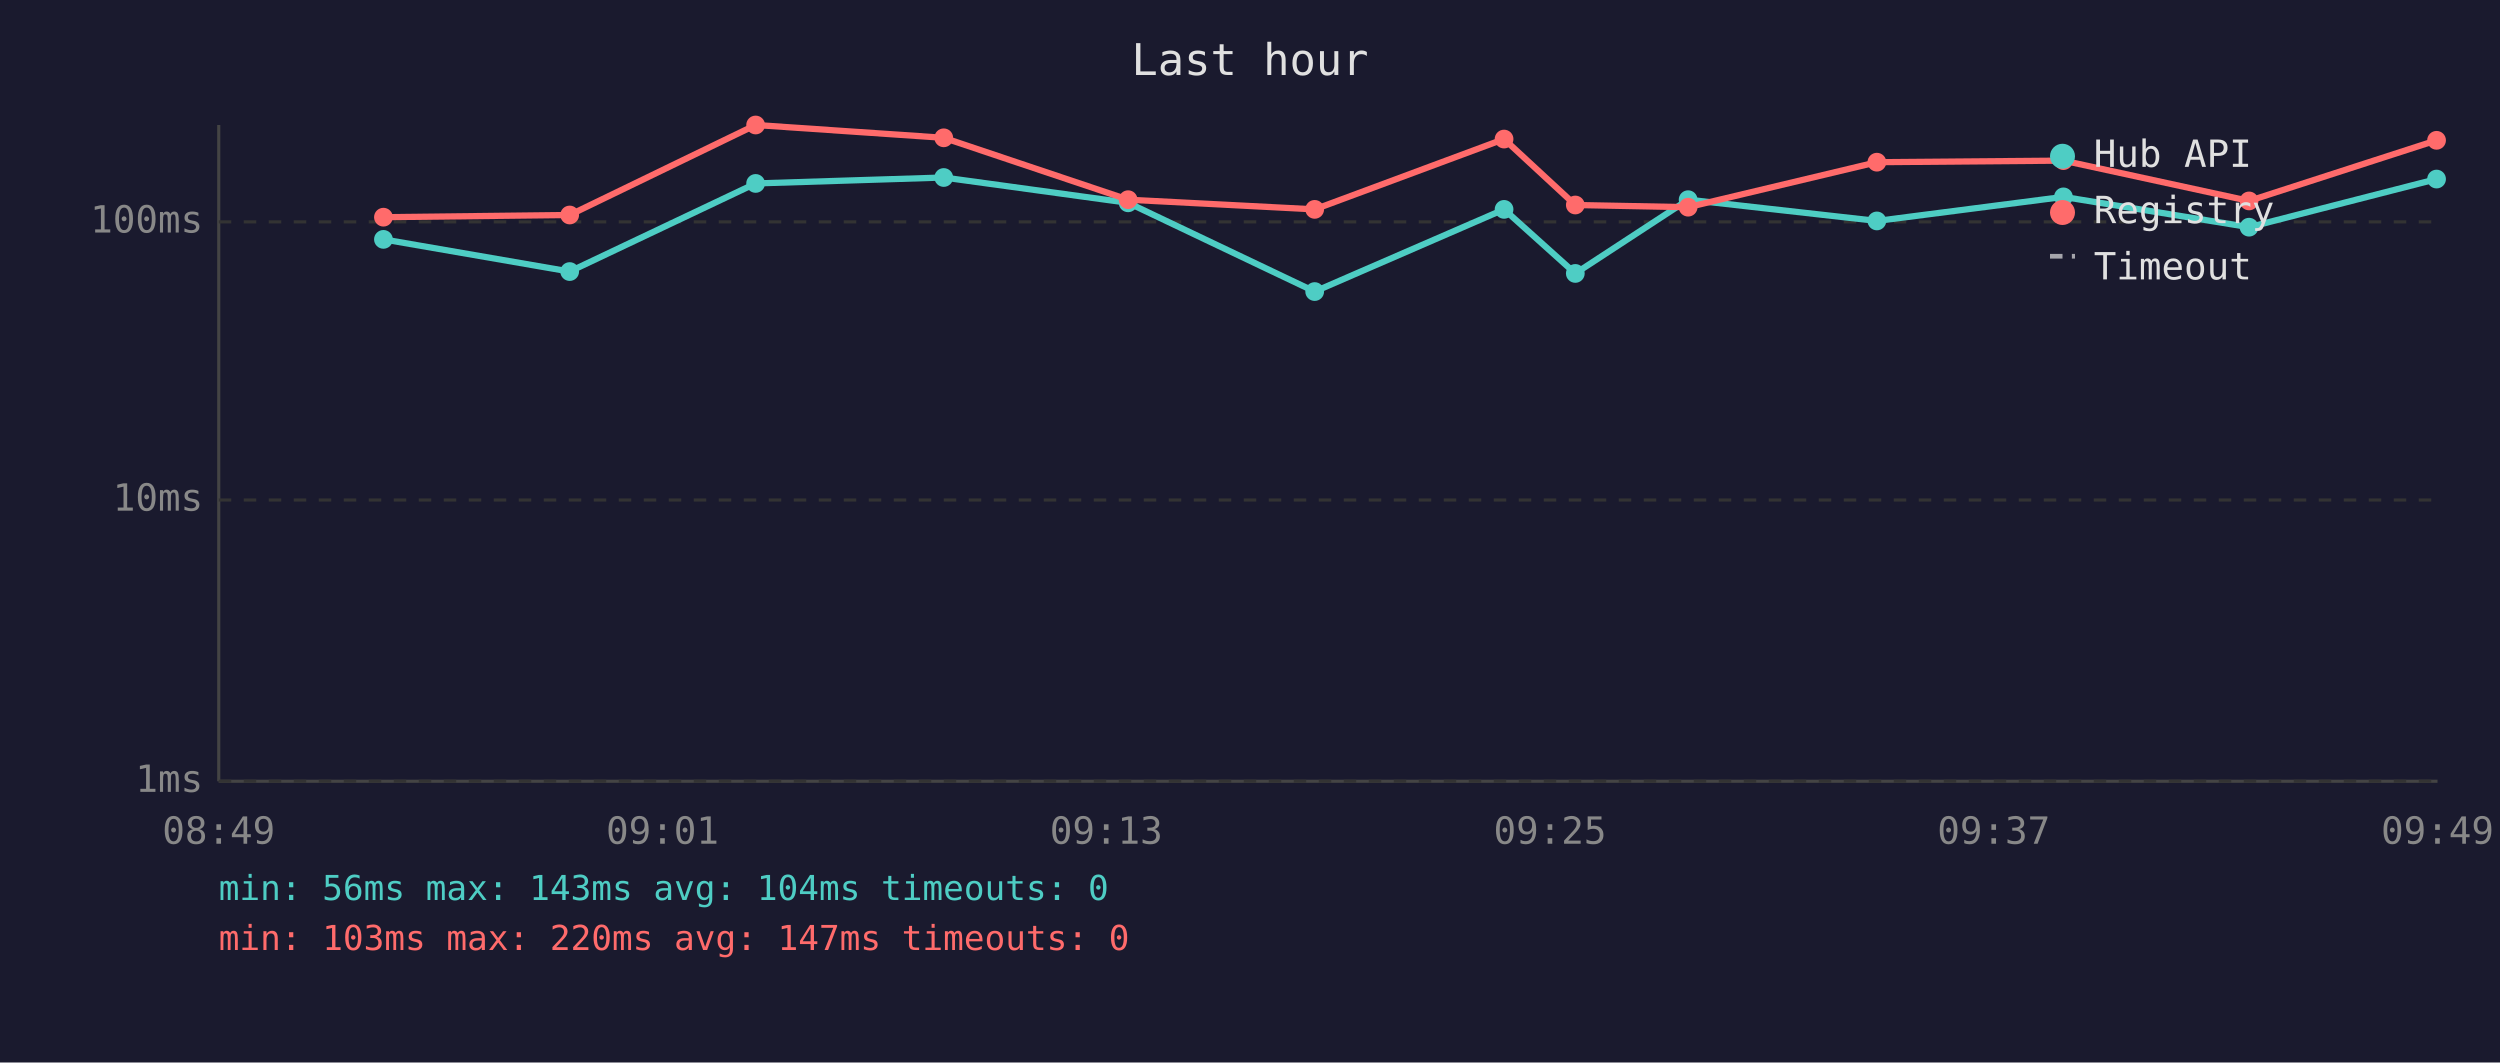
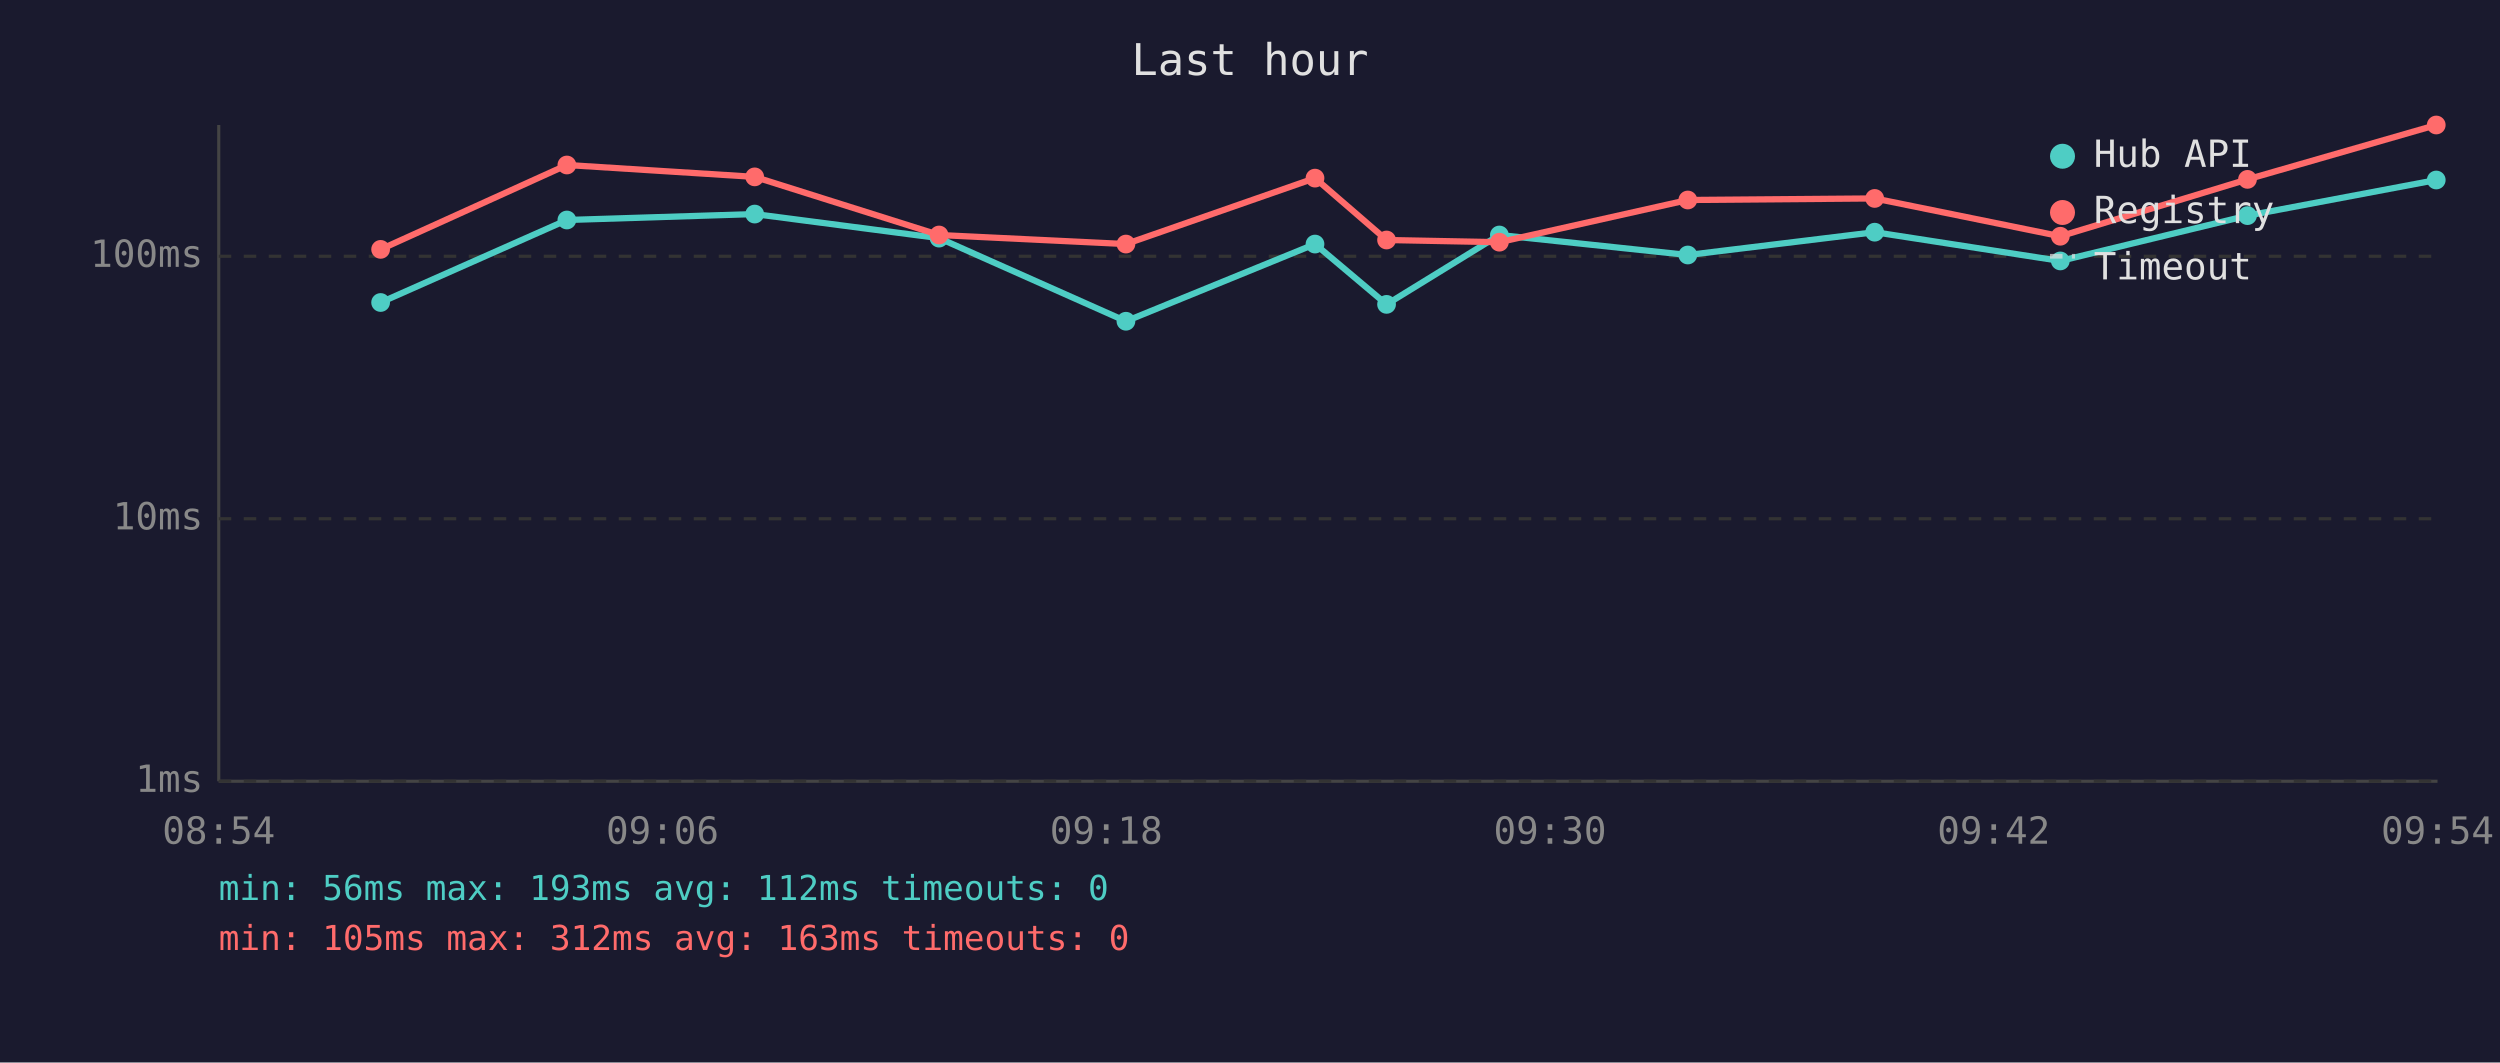
<svg xmlns="http://www.w3.org/2000/svg" viewBox="0 0 800 340" font-family="monospace" font-size="12">
  <rect width="800" height="340" fill="#1a1a2e" />
  <text x="400" y="24" fill="#e0e0e0" font-size="14" text-anchor="middle">Last hour</text>
  <line x1="70" y1="40" x2="70" y2="250" stroke="#444" stroke-width="1" />
  <line x1="70" y1="250" x2="780" y2="250" stroke="#444" stroke-width="1" />
  <line x1="70" y1="250" x2="780" y2="250" stroke="#333" stroke-width="1" stroke-dasharray="4" />
  <text x="65" y="250" fill="#888" text-anchor="end" dominant-baseline="middle">1ms</text>
-   <line x1="70" y1="160" x2="780" y2="160" stroke="#333" stroke-width="1" stroke-dasharray="4" />
-   <text x="65" y="160" fill="#888" text-anchor="end" dominant-baseline="middle">10ms</text>
-   <line x1="70" y1="71" x2="780" y2="71" stroke="#333" stroke-width="1" stroke-dasharray="4" />
-   <text x="65" y="71" fill="#888" text-anchor="end" dominant-baseline="middle">100ms</text>
-   <text x="70" y="270" fill="#888" text-anchor="middle">08:49</text>
-   <text x="212" y="270" fill="#888" text-anchor="middle">09:01</text>
-   <text x="354" y="270" fill="#888" text-anchor="middle">09:13</text>
-   <text x="496" y="270" fill="#888" text-anchor="middle">09:25</text>
-   <text x="638" y="270" fill="#888" text-anchor="middle">09:37</text>
-   <text x="780" y="270" fill="#888" text-anchor="middle">09:49</text>
-   <polyline points="122.7,76.6 182.3,86.9 241.8,58.7 302.0,56.8 361.0,64.9 420.7,93.3 481.3,67.0 504.1,87.5 540.2,63.9 600.6,70.7 660.3,63.0 719.7,72.7 779.7,57.3" fill="none" stroke="#4ecdc4" stroke-width="2" opacity="1" />
-   <circle cx="122.7" cy="76.6" r="3" fill="#4ecdc4" />
-   <circle cx="182.3" cy="86.9" r="3" fill="#4ecdc4" />
-   <circle cx="241.8" cy="58.7" r="3" fill="#4ecdc4" />
-   <circle cx="302.0" cy="56.8" r="3" fill="#4ecdc4" />
-   <circle cx="361.0" cy="64.9" r="3" fill="#4ecdc4" />
-   <circle cx="420.7" cy="93.3" r="3" fill="#4ecdc4" />
-   <circle cx="481.3" cy="67.0" r="3" fill="#4ecdc4" />
-   <circle cx="504.1" cy="87.5" r="3" fill="#4ecdc4" />
-   <circle cx="540.2" cy="63.9" r="3" fill="#4ecdc4" />
-   <circle cx="600.6" cy="70.7" r="3" fill="#4ecdc4" />
-   <circle cx="660.3" cy="63.0" r="3" fill="#4ecdc4" />
-   <circle cx="719.7" cy="72.7" r="3" fill="#4ecdc4" />
-   <circle cx="779.7" cy="57.3" r="3" fill="#4ecdc4" />
-   <polyline points="122.7,69.5 182.3,68.8 241.8,40.0 302.0,44.1 361.0,63.9 420.7,67.0 481.3,44.5 504.1,65.6 540.2,66.3 600.6,51.9 660.3,51.4 719.7,64.3 779.7,44.9" fill="none" stroke="#ff6b6b" stroke-width="2" opacity="1" />
-   <circle cx="122.7" cy="69.5" r="3" fill="#ff6b6b" />
-   <circle cx="182.3" cy="68.8" r="3" fill="#ff6b6b" />
-   <circle cx="241.8" cy="40.0" r="3" fill="#ff6b6b" />
-   <circle cx="302.0" cy="44.1" r="3" fill="#ff6b6b" />
-   <circle cx="361.0" cy="63.9" r="3" fill="#ff6b6b" />
-   <circle cx="420.7" cy="67.0" r="3" fill="#ff6b6b" />
-   <circle cx="481.3" cy="44.5" r="3" fill="#ff6b6b" />
-   <circle cx="504.1" cy="65.6" r="3" fill="#ff6b6b" />
-   <circle cx="540.2" cy="66.3" r="3" fill="#ff6b6b" />
-   <circle cx="600.6" cy="51.9" r="3" fill="#ff6b6b" />
-   <circle cx="660.3" cy="51.4" r="3" fill="#ff6b6b" />
-   <circle cx="719.7" cy="64.3" r="3" fill="#ff6b6b" />
-   <circle cx="779.7" cy="44.9" r="3" fill="#ff6b6b" />
+   <line x1="70" y1="166" x2="780" y2="166" stroke="#333" stroke-width="1" stroke-dasharray="4" />
+   <text x="65" y="166" fill="#888" text-anchor="end" dominant-baseline="middle">10ms</text>
+   <line x1="70" y1="82" x2="780" y2="82" stroke="#333" stroke-width="1" stroke-dasharray="4" />
+   <text x="65" y="82" fill="#888" text-anchor="end" dominant-baseline="middle">100ms</text>
+   <text x="70" y="270" fill="#888" text-anchor="middle">08:54</text>
+   <text x="212" y="270" fill="#888" text-anchor="middle">09:06</text>
+   <text x="354" y="270" fill="#888" text-anchor="middle">09:18</text>
+   <text x="496" y="270" fill="#888" text-anchor="middle">09:30</text>
+   <text x="638" y="270" fill="#888" text-anchor="middle">09:42</text>
+   <text x="780" y="270" fill="#888" text-anchor="middle">09:54</text>
+   <polyline points="121.8,96.8 181.4,70.4 241.5,68.5 300.5,76.2 360.3,102.8 420.8,78.1 443.7,97.4 479.8,75.2 540.1,81.6 599.9,74.3 659.3,83.5 719.2,69.0 779.6,57.6" fill="none" stroke="#4ecdc4" stroke-width="2" opacity="1" />
+   <circle cx="121.8" cy="96.8" r="3" fill="#4ecdc4" />
+   <circle cx="181.4" cy="70.4" r="3" fill="#4ecdc4" />
+   <circle cx="241.5" cy="68.5" r="3" fill="#4ecdc4" />
+   <circle cx="300.5" cy="76.2" r="3" fill="#4ecdc4" />
+   <circle cx="360.3" cy="102.8" r="3" fill="#4ecdc4" />
+   <circle cx="420.8" cy="78.1" r="3" fill="#4ecdc4" />
+   <circle cx="443.7" cy="97.4" r="3" fill="#4ecdc4" />
+   <circle cx="479.8" cy="75.2" r="3" fill="#4ecdc4" />
+   <circle cx="540.1" cy="81.6" r="3" fill="#4ecdc4" />
+   <circle cx="599.9" cy="74.3" r="3" fill="#4ecdc4" />
+   <circle cx="659.3" cy="83.5" r="3" fill="#4ecdc4" />
+   <circle cx="719.2" cy="69.0" r="3" fill="#4ecdc4" />
+   <circle cx="779.6" cy="57.6" r="3" fill="#4ecdc4" />
+   <polyline points="121.8,79.8 181.4,52.8 241.5,56.6 300.5,75.2 360.3,78.1 420.8,57.0 443.7,76.8 479.8,77.5 540.1,64.0 599.9,63.5 659.3,75.6 719.2,57.4 779.6,40.0" fill="none" stroke="#ff6b6b" stroke-width="2" opacity="1" />
+   <circle cx="121.8" cy="79.8" r="3" fill="#ff6b6b" />
+   <circle cx="181.4" cy="52.8" r="3" fill="#ff6b6b" />
+   <circle cx="241.5" cy="56.6" r="3" fill="#ff6b6b" />
+   <circle cx="300.5" cy="75.2" r="3" fill="#ff6b6b" />
+   <circle cx="360.3" cy="78.1" r="3" fill="#ff6b6b" />
+   <circle cx="420.8" cy="57.0" r="3" fill="#ff6b6b" />
+   <circle cx="443.7" cy="76.8" r="3" fill="#ff6b6b" />
+   <circle cx="479.8" cy="77.5" r="3" fill="#ff6b6b" />
+   <circle cx="540.1" cy="64.0" r="3" fill="#ff6b6b" />
+   <circle cx="599.9" cy="63.5" r="3" fill="#ff6b6b" />
+   <circle cx="659.3" cy="75.6" r="3" fill="#ff6b6b" />
+   <circle cx="719.2" cy="57.4" r="3" fill="#ff6b6b" />
+   <circle cx="779.6" cy="40.0" r="3" fill="#ff6b6b" />
  <circle cx="660" cy="50" r="4" fill="#4ecdc4" />
  <text x="670" y="50" fill="#e0e0e0" dominant-baseline="middle">Hub API</text>
  <circle cx="660" cy="68" r="4" fill="#ff6b6b" />
  <text x="670" y="68" fill="#e0e0e0" dominant-baseline="middle">Registry</text>
  <line x1="656" y1="82" x2="664" y2="82" stroke="#e0e0e0" stroke-width="1.5" stroke-dasharray="4,3" opacity="0.7" />
  <text x="670" y="86" fill="#e0e0e0" dominant-baseline="middle">Timeout</text>
-   <text x="70" y="288" fill="#4ecdc4" font-size="11">min: 56ms  max: 143ms  avg: 104ms  timeouts: 0</text>
-   <text x="70" y="304" fill="#ff6b6b" font-size="11">min: 103ms  max: 220ms  avg: 147ms  timeouts: 0</text>
+   <text x="70" y="288" fill="#4ecdc4" font-size="11">min: 56ms  max: 193ms  avg: 112ms  timeouts: 0</text>
+   <text x="70" y="304" fill="#ff6b6b" font-size="11">min: 105ms  max: 312ms  avg: 163ms  timeouts: 0</text>
</svg>
